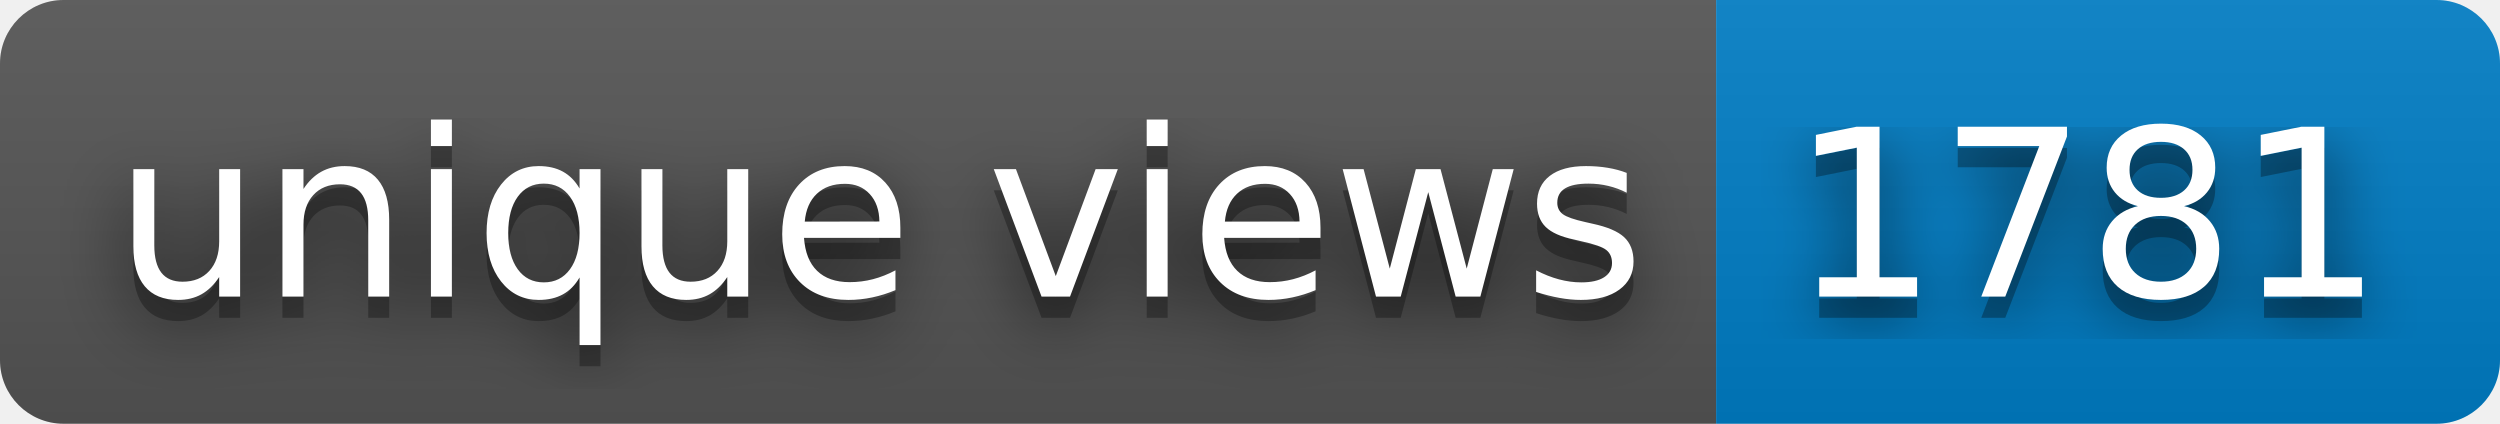
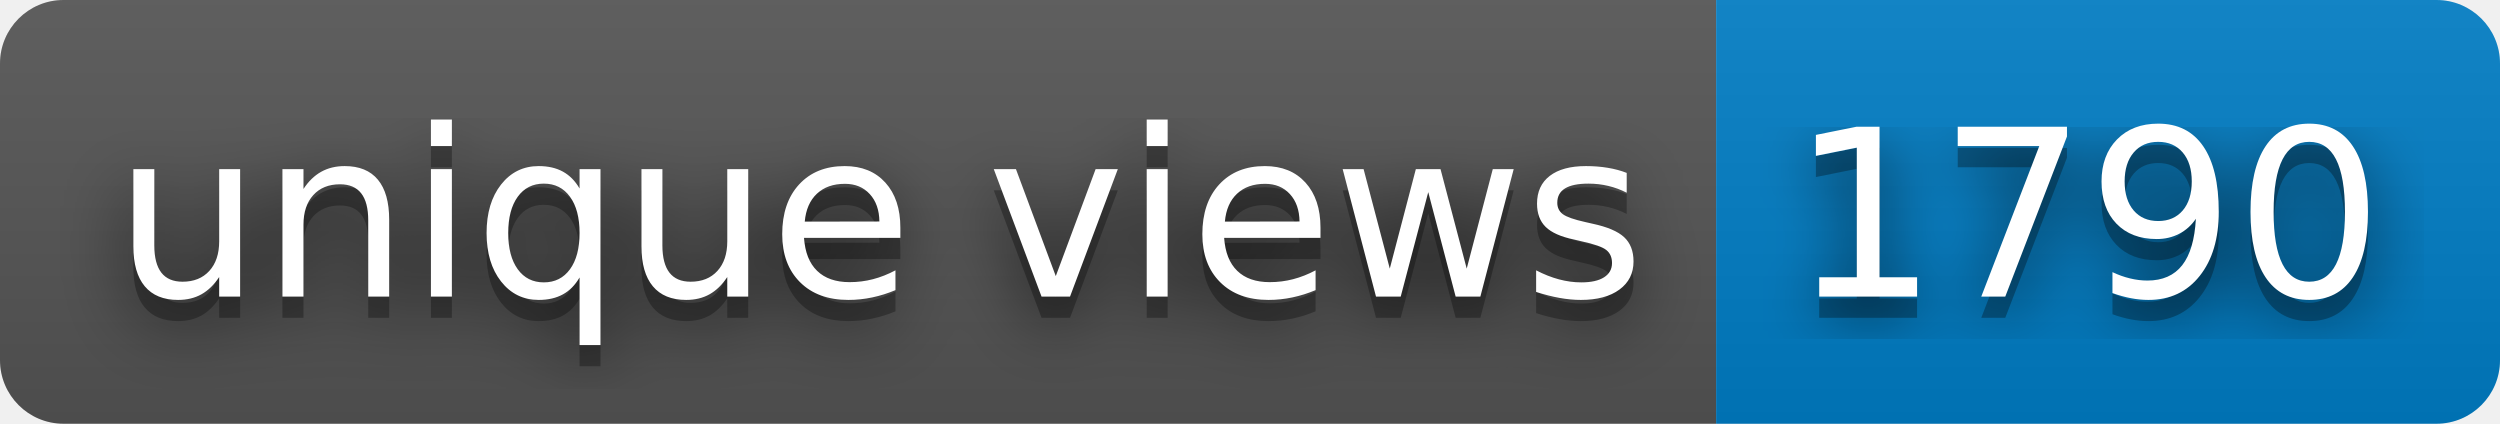
- <svg xmlns="http://www.w3.org/2000/svg" width="118" height="20" role="img" aria-label="unique views: 1781">
+ <svg xmlns="http://www.w3.org/2000/svg" width="118" height="20" role="img" aria-label="unique views: 1790">
  <filter id="blur">
    <feGaussianBlur stdDeviation="16" />
  </filter>
  <linearGradient id="s" x2="0" y2="100%">
    <stop offset="0" stop-color="#bbb" stop-opacity=".1" />
    <stop offset="1" stop-opacity=".1" />
  </linearGradient>
  <clipPath id="r">
    <rect width="118" height="20" rx="3" />
  </clipPath>
  <g clip-path="url(#r)">
    <rect width="81" height="20" fill="#555" />
    <rect x="81" width="37" height="20" fill="#007ec6" />
    <rect width="118" height="20" fill="url(#s)" />
  </g>
  <g fill="#fff" text-anchor="middle" font-family="Verdana,Geneva,DejaVu Sans,sans-serif" text-rendering="geometricPrecision" font-size="110">
    <g transform="scale(.1)">
      <g aria-hidden="true" fill="#010101">
        <text x="415" y="150" fill-opacity=".8" filter="url(#blur)" textLength="710">unique views</text>
        <text x="415" y="150" fill-opacity=".3" textLength="710">unique views</text>
      </g>
      <text x="415" y="140" textLength="710">unique views</text>
    </g>
    <g transform="scale(.1)">
      <g aria-hidden="true" fill="#010101">
-         <text x="985" y="150" fill-opacity=".8" filter="url(#blur)" textLength="270">1781</text>
-         <text x="985" y="150" fill-opacity=".3" textLength="270">1781</text>
+         <text x="985" y="150" fill-opacity=".8" filter="url(#blur)" textLength="270">1790</text>
+         <text x="985" y="150" fill-opacity=".3" textLength="270">1790</text>
      </g>
-       <text x="985" y="140" textLength="270">1781</text>
+       <text x="985" y="140" textLength="270">1790</text>
    </g>
  </g>
</svg>
